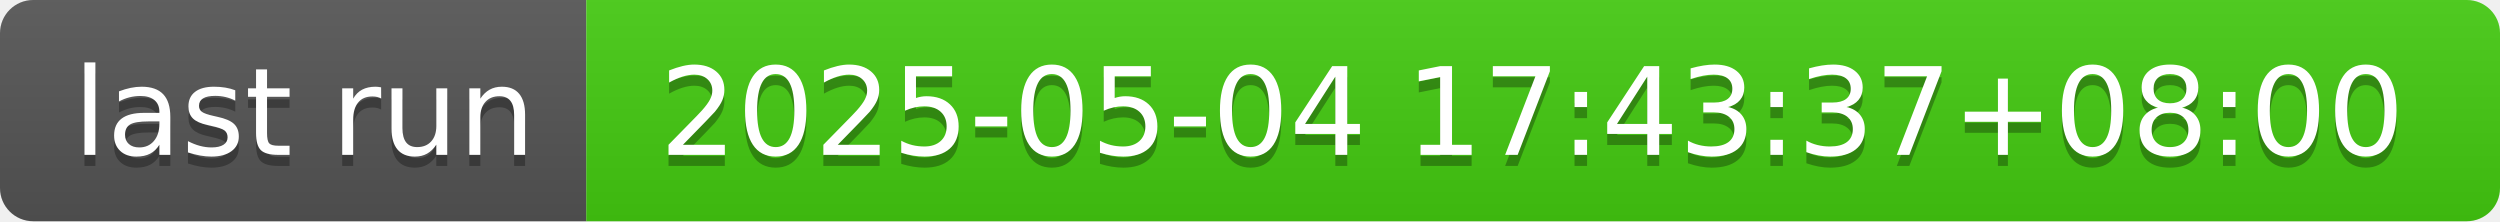
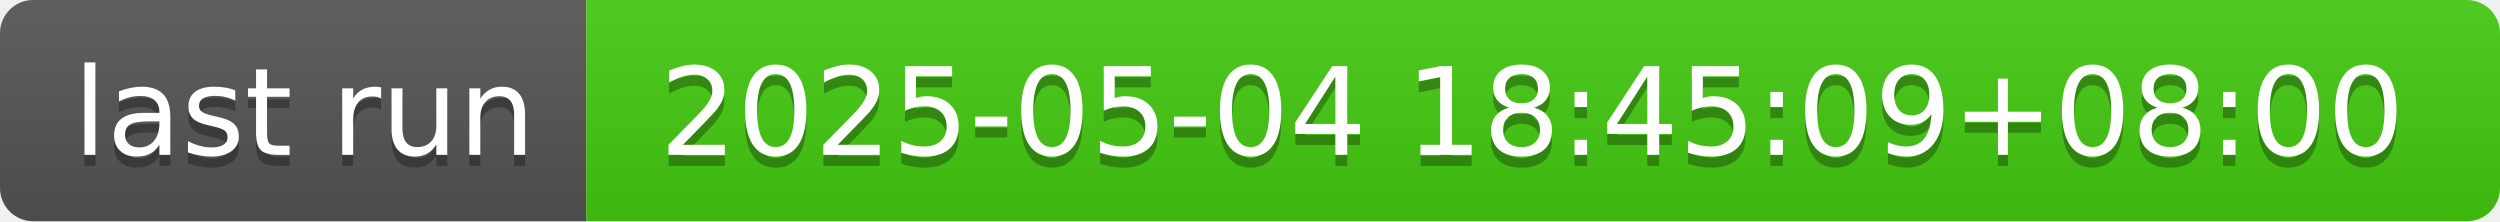
- <svg xmlns="http://www.w3.org/2000/svg" width="226" height="20" role="img" aria-label="last run: 2025-05-04 17:43:37+08:00">
+ <svg xmlns="http://www.w3.org/2000/svg" width="226" height="20" role="img" aria-label="last run: 2025-05-04 18:45:09+08:00">
  <linearGradient id="s" x2="0" y2="100%">
    <stop offset="0" stop-color="#bbb" stop-opacity=".1" />
    <stop offset="1" stop-opacity=".1" />
  </linearGradient>
  <clipPath id="r">
    <rect width="226" height="20" rx="3" fill="#fff" />
  </clipPath>
  <g clip-path="url(#r)">
    <rect width="53" height="20" fill="#555" />
    <rect x="53" width="173" height="20" fill="#4c1" />
    <rect width="226" height="20" fill="url(#s)" />
  </g>
  <g fill="#fff" text-anchor="middle" font-family="Verdana,Geneva,DejaVu Sans,sans-serif" text-rendering="geometricPrecision" font-size="110">
    <text aria-hidden="true" x="275" y="150" fill="#010101" fill-opacity=".3" transform="scale(.1)" textLength="430">last run</text>
    <text x="275" y="140" transform="scale(.1)" fill="#fff" textLength="430">last run</text>
-     <text aria-hidden="true" x="1385" y="150" fill="#010101" fill-opacity=".3" transform="scale(.1)" textLength="1630">2025-05-04 17:43:37+08:00</text>
-     <text x="1385" y="140" transform="scale(.1)" fill="#fff" textLength="1630">2025-05-04 17:43:37+08:00</text>
+     <text aria-hidden="true" x="1385" y="150" fill="#010101" fill-opacity=".3" transform="scale(.1)" textLength="1630">2025-05-04 18:45:09+08:00</text>
+     <text x="1385" y="140" transform="scale(.1)" fill="#fff" textLength="1630">2025-05-04 18:45:09+08:00</text>
  </g>
</svg>
